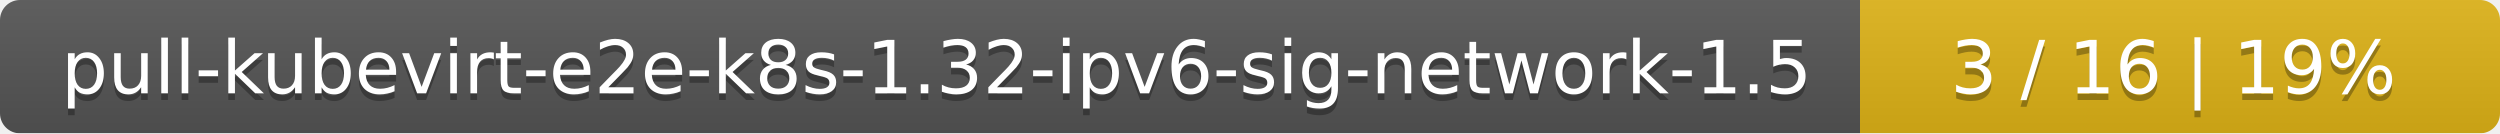
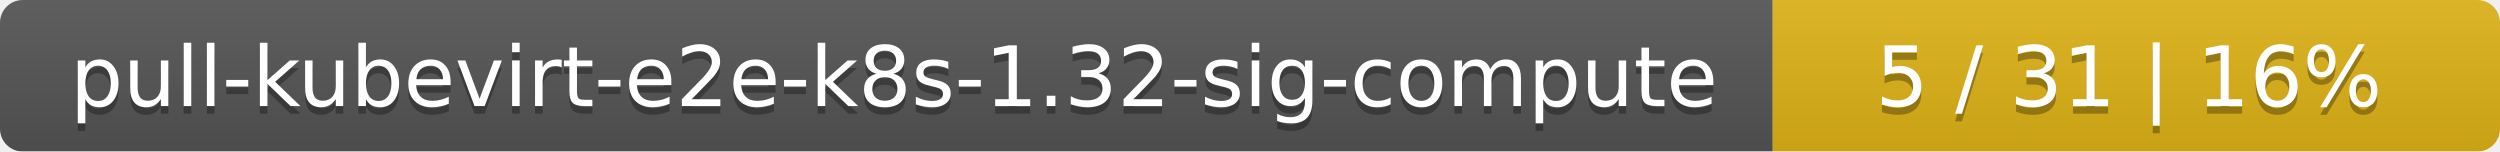
- <svg xmlns="http://www.w3.org/2000/svg" width="375" height="20">
+ <svg xmlns="http://www.w3.org/2000/svg" width="330" height="20">
  <linearGradient id="smooth" x2="0" y2="100%">
    <stop offset="0" stop-color="#bbb" stop-opacity=".1" />
    <stop offset="1" stop-opacity=".1" />
  </linearGradient>
  <mask id="round">
-     <rect width="375" height="20" rx="3" fill="#fff" />
+     <rect width="330" height="20" rx="3" fill="#fff" />
  </mask>
  <g mask="url(#round)">
-     <rect width="279" height="20" fill="#555" />
-     <rect x="279" width="96" height="20" fill="#dfb317" />
-     <rect width="375" height="20" fill="url(#smooth)" />
+     <rect width="234" height="20" fill="#555" />
+     <rect x="234" width="96" height="20" fill="#dfb317" />
+     <rect width="330" height="20" fill="url(#smooth)" />
  </g>
  <g fill="#fff" text-anchor="middle" font-family="DejaVu Sans,Verdana,Geneva,sans-serif" font-size="11">
-     <text x="140.5" y="15" fill="#010101" fill-opacity=".3">pull-kubevirt-e2e-k8s-1.32-ipv6-sig-network-1.5</text>
-     <text x="140.5" y="14">pull-kubevirt-e2e-k8s-1.32-ipv6-sig-network-1.5</text>
-     <text x="326" y="15" fill="#010101" fill-opacity=".3">3 / 16    |    19%</text>
-     <text x="326" y="14">3 / 16    |    19%</text>
+     <text x="118" y="15" fill="#010101" fill-opacity=".3">pull-kubevirt-e2e-k8s-1.32-sig-compute</text>
+     <text x="118" y="14">pull-kubevirt-e2e-k8s-1.32-sig-compute</text>
+     <text x="281" y="15" fill="#010101" fill-opacity=".3">5 / 31    |    16%</text>
+     <text x="281" y="14">5 / 31    |    16%</text>
  </g>
</svg>
